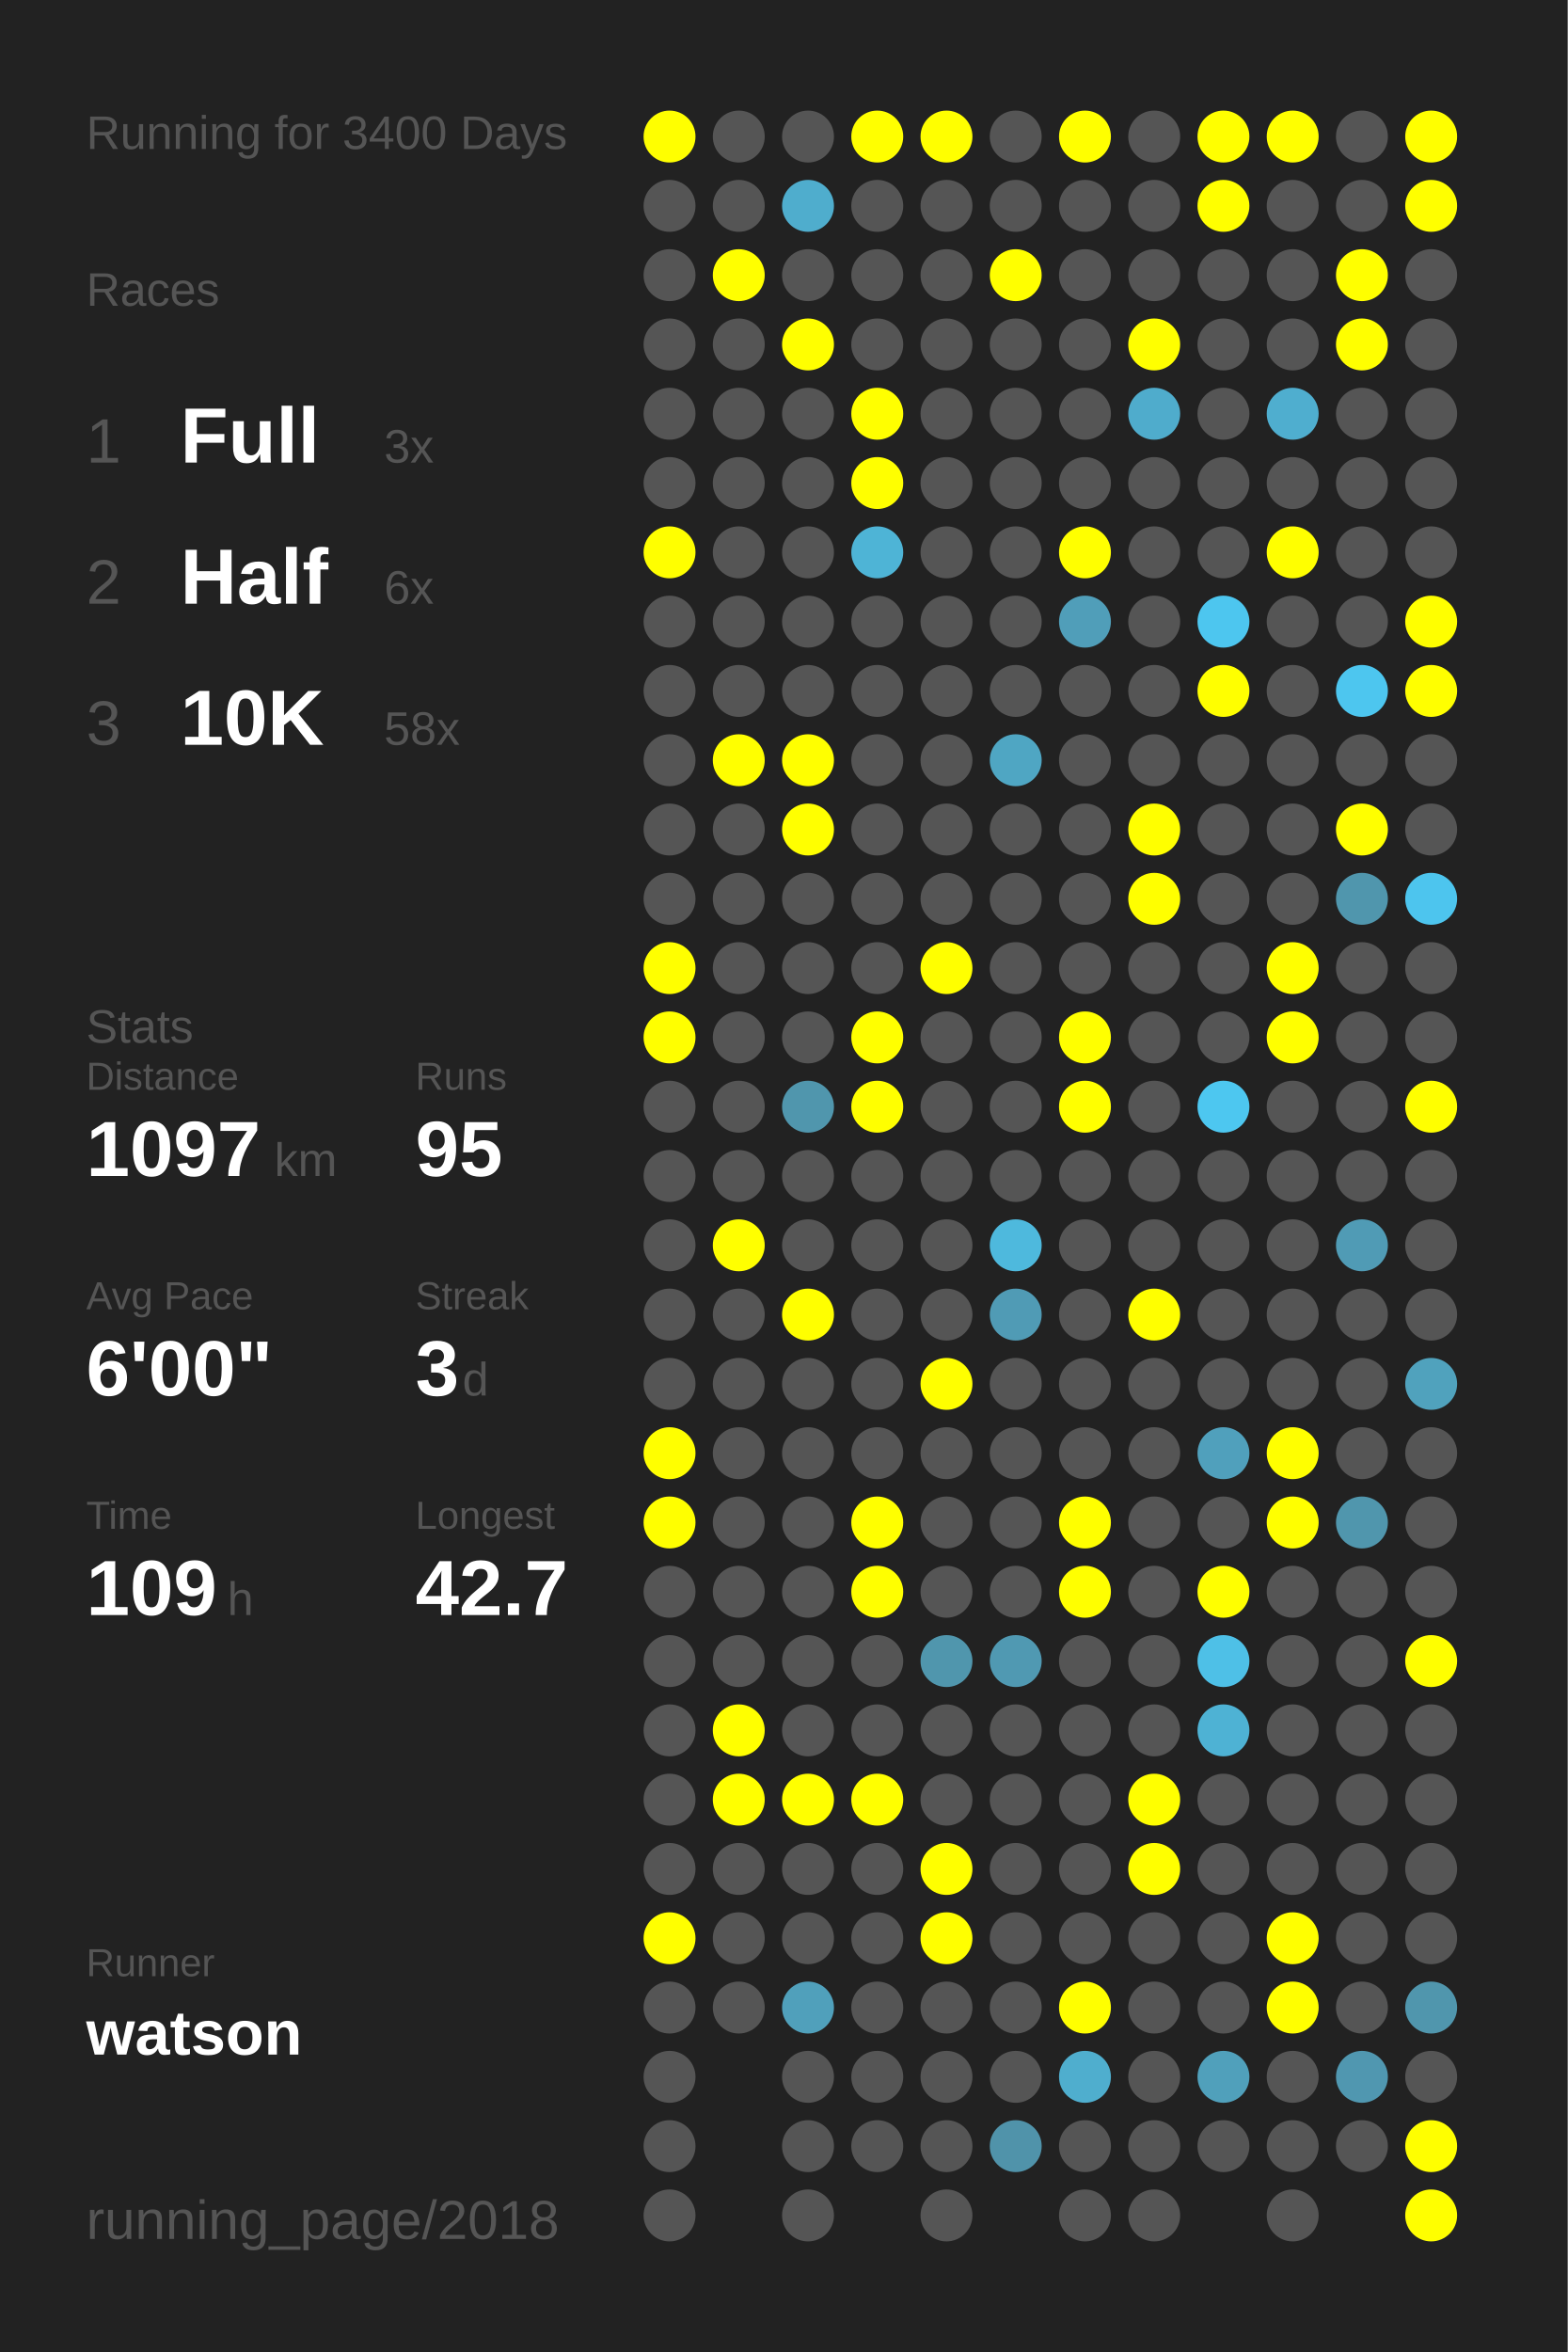
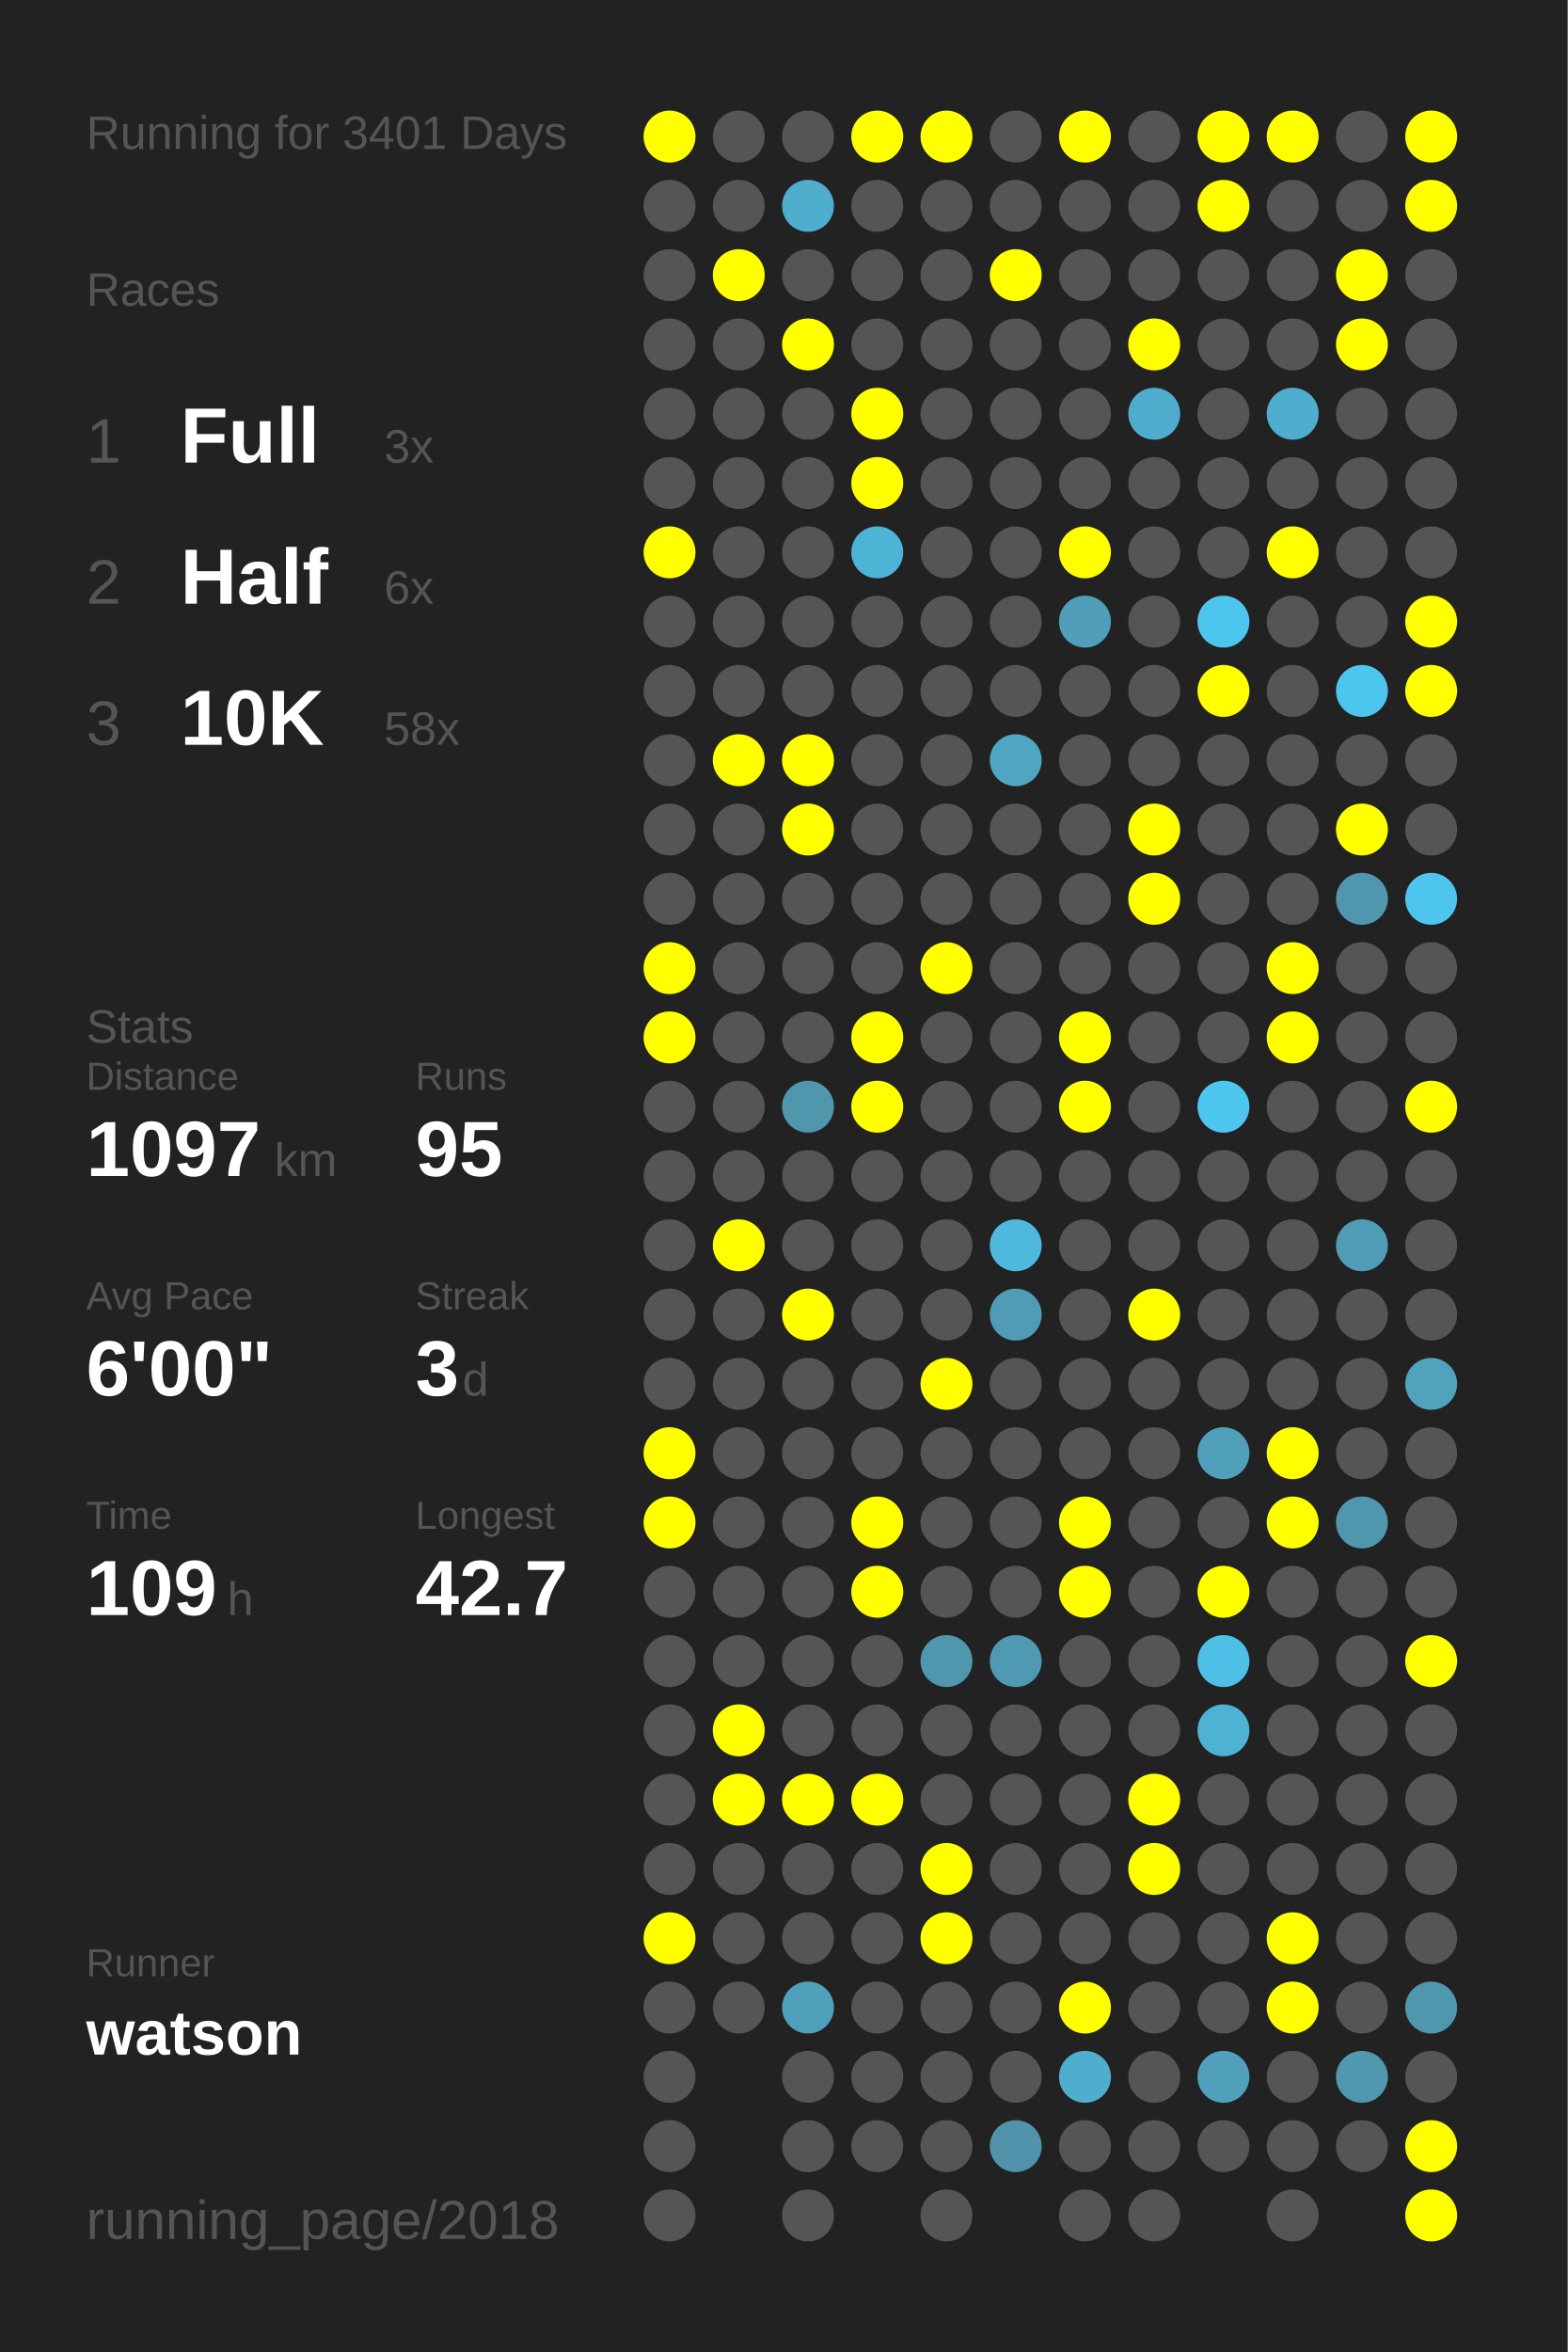
<svg xmlns="http://www.w3.org/2000/svg" baseProfile="full" height="300mm" version="1.1" viewBox="0,0,200,300" width="200mm">
  <defs />
  <rect fill="#222222" height="300" width="200" x="0" y="0" />
-   <text fill="#555555" style="font-size:6px; font-family:Arial;" x="11" y="19">Running for 3400 Days</text>
+   <text fill="#555555" style="font-size:6px; font-family:Arial;" x="11" y="19">Running for 3401 Days</text>
  <text fill="#555555" style="font-size:6px; font-family:Arial;" x="11" y="39">Races</text>
  <text fill="#555555" style="font-size:8px; font-family:Arial;" x="11" y="59">1</text>
  <text fill="#FFFFFF" style="font-size:10px; font-family:Arial; font-weight:bold;" x="23" y="59">Full</text>
  <text fill="#555555" style="font-size:6px; font-family:Arial;" x="49" y="59">3x</text>
  <text fill="#555555" style="font-size:8px; font-family:Arial;" x="11" y="77">2</text>
  <text fill="#FFFFFF" style="font-size:10px; font-family:Arial; font-weight:bold;" x="23" y="77">Half</text>
  <text fill="#555555" style="font-size:6px; font-family:Arial;" x="49" y="77">6x</text>
  <text fill="#555555" style="font-size:8px; font-family:Arial;" x="11" y="95">3</text>
  <text fill="#FFFFFF" style="font-size:10px; font-family:Arial; font-weight:bold;" x="23" y="95">10K</text>
  <text fill="#555555" style="font-size:6px; font-family:Arial;" x="49" y="95">58x</text>
  <text fill="#555555" style="font-size:6px; font-family:Arial;" x="11" y="133">Stats</text>
  <text fill="#555555" style="font-size:5px; font-family:Arial;" x="11" y="139">Distance</text>
  <text fill="#FFFFFF" style="font-size:10px; font-family:Arial; font-weight:bold;" x="11" y="150">1097</text>
  <text fill="#555555" style="font-size:6px; font-family:Arial;" x="35" y="150">km</text>
  <text fill="#555555" style="font-size:5px; font-family:Arial;" x="53" y="139">Runs</text>
  <text fill="#FFFFFF" style="font-size:10px; font-family:Arial; font-weight:bold;" x="53" y="150">95</text>
  <text fill="#555555" style="font-size:5px; font-family:Arial;" x="11" y="167">Avg Pace</text>
  <text fill="#FFFFFF" style="font-size:10px; font-family:Arial; font-weight:bold;" x="11" y="178">6'00"</text>
  <text fill="#555555" style="font-size:5px; font-family:Arial;" x="53" y="167">Streak</text>
  <text fill="#FFFFFF" style="font-size:10px; font-family:Arial; font-weight:bold;" x="53" y="178">3</text>
  <text fill="#555555" style="font-size:6px; font-family:Arial;" x="59" y="178">d</text>
  <text fill="#555555" style="font-size:5px; font-family:Arial;" x="11" y="195">Time</text>
  <text fill="#FFFFFF" style="font-size:10px; font-family:Arial; font-weight:bold;" x="11" y="206">109</text>
  <text fill="#555555" style="font-size:6px; font-family:Arial;" x="29" y="206">h</text>
  <text fill="#555555" style="font-size:5px; font-family:Arial;" x="53" y="195">Longest</text>
  <text fill="#FFFFFF" style="font-size:10px; font-family:Arial; font-weight:bold;" x="53" y="206">42.7</text>
  <text fill="#555555" style="font-size:5px; font-family:Arial;" x="11" y="252.065">Runner</text>
  <text fill="#FFFFFF" style="font-size:8px; font-family:Arial; font-weight:bold;" x="11" y="262.065">watson</text>
  <text fill="#555555" style="font-size:7px; font-family:Arial;" x="11" y="285.581">running_page/2018</text>
  <circle cx="85.417" cy="17.419" fill="#FFFF00" r="3.312" />
  <circle cx="85.417" cy="26.258" fill="#555555" r="3.312" />
  <circle cx="85.417" cy="35.097" fill="#555555" r="3.312" />
  <circle cx="85.417" cy="43.935" fill="#555555" r="3.312" />
  <circle cx="85.417" cy="52.774" fill="#555555" r="3.312" />
  <circle cx="85.417" cy="61.613" fill="#555555" r="3.312" />
  <circle cx="85.417" cy="70.452" fill="#FFFF00" r="3.312" />
  <circle cx="85.417" cy="79.29" fill="#555555" r="3.312" />
  <circle cx="85.417" cy="88.129" fill="#555555" r="3.312" />
  <circle cx="85.417" cy="96.968" fill="#555555" r="3.312" />
  <circle cx="85.417" cy="105.806" fill="#555555" r="3.312" />
  <circle cx="85.417" cy="114.645" fill="#555555" r="3.312" />
  <circle cx="85.417" cy="123.484" fill="#FFFF00" r="3.312" />
  <circle cx="85.417" cy="132.323" fill="#FFFF00" r="3.312" />
  <circle cx="85.417" cy="141.161" fill="#555555" r="3.312" />
  <circle cx="85.417" cy="150" fill="#555555" r="3.312" />
  <circle cx="85.417" cy="158.839" fill="#555555" r="3.312" />
  <circle cx="85.417" cy="167.677" fill="#555555" r="3.312" />
  <circle cx="85.417" cy="176.516" fill="#555555" r="3.312" />
  <circle cx="85.417" cy="185.355" fill="#FFFF00" r="3.312" />
  <circle cx="85.417" cy="194.194" fill="#FFFF00" r="3.312" />
  <circle cx="85.417" cy="203.032" fill="#555555" r="3.312" />
  <circle cx="85.417" cy="211.871" fill="#555555" r="3.312" />
  <circle cx="85.417" cy="220.71" fill="#555555" r="3.312" />
  <circle cx="85.417" cy="229.548" fill="#555555" r="3.312" />
  <circle cx="85.417" cy="238.387" fill="#555555" r="3.312" />
  <circle cx="85.417" cy="247.226" fill="#FFFF00" r="3.312" />
  <circle cx="85.417" cy="256.065" fill="#555555" r="3.312" />
  <circle cx="85.417" cy="264.903" fill="#555555" r="3.312" />
  <circle cx="85.417" cy="273.742" fill="#555555" r="3.312" />
  <circle cx="85.417" cy="282.581" fill="#555555" r="3.312" />
  <circle cx="94.25" cy="17.419" fill="#555555" r="3.312" />
  <circle cx="94.25" cy="26.258" fill="#555555" r="3.312" />
  <circle cx="94.25" cy="35.097" fill="#FFFF00" r="3.312" />
  <circle cx="94.25" cy="43.935" fill="#555555" r="3.312" />
  <circle cx="94.25" cy="52.774" fill="#555555" r="3.312" />
  <circle cx="94.25" cy="61.613" fill="#555555" r="3.312" />
  <circle cx="94.25" cy="70.452" fill="#555555" r="3.312" />
  <circle cx="94.25" cy="79.29" fill="#555555" r="3.312" />
  <circle cx="94.25" cy="88.129" fill="#555555" r="3.312" />
  <circle cx="94.25" cy="96.968" fill="#FFFF00" r="3.312" />
  <circle cx="94.25" cy="105.806" fill="#555555" r="3.312" />
  <circle cx="94.25" cy="114.645" fill="#555555" r="3.312" />
  <circle cx="94.25" cy="123.484" fill="#555555" r="3.312" />
  <circle cx="94.25" cy="132.323" fill="#555555" r="3.312" />
  <circle cx="94.25" cy="141.161" fill="#555555" r="3.312" />
  <circle cx="94.25" cy="150" fill="#555555" r="3.312" />
  <circle cx="94.25" cy="158.839" fill="#FFFF00" r="3.312" />
  <circle cx="94.25" cy="167.677" fill="#555555" r="3.312" />
  <circle cx="94.25" cy="176.516" fill="#555555" r="3.312" />
  <circle cx="94.25" cy="185.355" fill="#555555" r="3.312" />
  <circle cx="94.25" cy="194.194" fill="#555555" r="3.312" />
  <circle cx="94.25" cy="203.032" fill="#555555" r="3.312" />
  <circle cx="94.25" cy="211.871" fill="#555555" r="3.312" />
  <circle cx="94.25" cy="220.71" fill="#FFFF00" r="3.312" />
  <circle cx="94.25" cy="229.548" fill="#FFFF00" r="3.312" />
  <circle cx="94.25" cy="238.387" fill="#555555" r="3.312" />
  <circle cx="94.25" cy="247.226" fill="#555555" r="3.312" />
  <circle cx="94.25" cy="256.065" fill="#555555" r="3.312" />
  <circle cx="103.083" cy="17.419" fill="#555555" r="3.312" />
  <circle cx="103.083" cy="26.258" fill="#4fadcd" r="3.312" />
  <circle cx="103.083" cy="35.097" fill="#555555" r="3.312" />
  <circle cx="103.083" cy="43.935" fill="#FFFF00" r="3.312" />
  <circle cx="103.083" cy="52.774" fill="#555555" r="3.312" />
  <circle cx="103.083" cy="61.613" fill="#555555" r="3.312" />
  <circle cx="103.083" cy="70.452" fill="#555555" r="3.312" />
  <circle cx="103.083" cy="79.29" fill="#555555" r="3.312" />
  <circle cx="103.083" cy="88.129" fill="#555555" r="3.312" />
  <circle cx="103.083" cy="96.968" fill="#FFFF00" r="3.312" />
  <circle cx="103.083" cy="105.806" fill="#FFFF00" r="3.312" />
  <circle cx="103.083" cy="114.645" fill="#555555" r="3.312" />
  <circle cx="103.083" cy="123.484" fill="#555555" r="3.312" />
  <circle cx="103.083" cy="132.323" fill="#555555" r="3.312" />
  <circle cx="103.083" cy="141.161" fill="#5096ad" r="3.312" />
  <circle cx="103.083" cy="150" fill="#555555" r="3.312" />
  <circle cx="103.083" cy="158.839" fill="#555555" r="3.312" />
  <circle cx="103.083" cy="167.677" fill="#FFFF00" r="3.312" />
  <circle cx="103.083" cy="176.516" fill="#555555" r="3.312" />
  <circle cx="103.083" cy="185.355" fill="#555555" r="3.312" />
  <circle cx="103.083" cy="194.194" fill="#555555" r="3.312" />
  <circle cx="103.083" cy="203.032" fill="#555555" r="3.312" />
  <circle cx="103.083" cy="211.871" fill="#555555" r="3.312" />
  <circle cx="103.083" cy="220.71" fill="#555555" r="3.312" />
  <circle cx="103.083" cy="229.548" fill="#FFFF00" r="3.312" />
  <circle cx="103.083" cy="238.387" fill="#555555" r="3.312" />
  <circle cx="103.083" cy="247.226" fill="#555555" r="3.312" />
  <circle cx="103.083" cy="256.065" fill="#50a0bb" r="3.312" />
  <circle cx="103.083" cy="264.903" fill="#555555" r="3.312" />
  <circle cx="103.083" cy="273.742" fill="#555555" r="3.312" />
  <circle cx="103.083" cy="282.581" fill="#555555" r="3.312" />
  <circle cx="111.917" cy="17.419" fill="#FFFF00" r="3.312" />
  <circle cx="111.917" cy="26.258" fill="#555555" r="3.312" />
  <circle cx="111.917" cy="35.097" fill="#555555" r="3.312" />
  <circle cx="111.917" cy="43.935" fill="#555555" r="3.312" />
  <circle cx="111.917" cy="52.774" fill="#FFFF00" r="3.312" />
  <circle cx="111.917" cy="61.613" fill="#FFFF00" r="3.312" />
  <circle cx="111.917" cy="70.452" fill="#4eb4d6" r="3.312" />
  <circle cx="111.917" cy="79.29" fill="#555555" r="3.312" />
  <circle cx="111.917" cy="88.129" fill="#555555" r="3.312" />
  <circle cx="111.917" cy="96.968" fill="#555555" r="3.312" />
  <circle cx="111.917" cy="105.806" fill="#555555" r="3.312" />
  <circle cx="111.917" cy="114.645" fill="#555555" r="3.312" />
  <circle cx="111.917" cy="123.484" fill="#555555" r="3.312" />
  <circle cx="111.917" cy="132.323" fill="#FFFF00" r="3.312" />
  <circle cx="111.917" cy="141.161" fill="#FFFF00" r="3.312" />
  <circle cx="111.917" cy="150" fill="#555555" r="3.312" />
  <circle cx="111.917" cy="158.839" fill="#555555" r="3.312" />
  <circle cx="111.917" cy="167.677" fill="#555555" r="3.312" />
  <circle cx="111.917" cy="176.516" fill="#555555" r="3.312" />
  <circle cx="111.917" cy="185.355" fill="#555555" r="3.312" />
  <circle cx="111.917" cy="194.194" fill="#FFFF00" r="3.312" />
  <circle cx="111.917" cy="203.032" fill="#FFFF00" r="3.312" />
  <circle cx="111.917" cy="211.871" fill="#555555" r="3.312" />
  <circle cx="111.917" cy="220.71" fill="#555555" r="3.312" />
  <circle cx="111.917" cy="229.548" fill="#FFFF00" r="3.312" />
  <circle cx="111.917" cy="238.387" fill="#555555" r="3.312" />
  <circle cx="111.917" cy="247.226" fill="#555555" r="3.312" />
  <circle cx="111.917" cy="256.065" fill="#555555" r="3.312" />
  <circle cx="111.917" cy="264.903" fill="#555555" r="3.312" />
  <circle cx="111.917" cy="273.742" fill="#555555" r="3.312" />
  <circle cx="120.75" cy="17.419" fill="#FFFF00" r="3.312" />
  <circle cx="120.75" cy="26.258" fill="#555555" r="3.312" />
  <circle cx="120.75" cy="35.097" fill="#555555" r="3.312" />
  <circle cx="120.75" cy="43.935" fill="#555555" r="3.312" />
  <circle cx="120.75" cy="52.774" fill="#555555" r="3.312" />
  <circle cx="120.75" cy="61.613" fill="#555555" r="3.312" />
  <circle cx="120.75" cy="70.452" fill="#555555" r="3.312" />
  <circle cx="120.75" cy="79.29" fill="#555555" r="3.312" />
  <circle cx="120.75" cy="88.129" fill="#555555" r="3.312" />
  <circle cx="120.75" cy="96.968" fill="#555555" r="3.312" />
  <circle cx="120.75" cy="105.806" fill="#555555" r="3.312" />
  <circle cx="120.75" cy="114.645" fill="#555555" r="3.312" />
  <circle cx="120.75" cy="123.484" fill="#FFFF00" r="3.312" />
  <circle cx="120.75" cy="132.323" fill="#555555" r="3.312" />
  <circle cx="120.75" cy="141.161" fill="#555555" r="3.312" />
  <circle cx="120.75" cy="150" fill="#555555" r="3.312" />
  <circle cx="120.75" cy="158.839" fill="#555555" r="3.312" />
  <circle cx="120.75" cy="167.677" fill="#555555" r="3.312" />
  <circle cx="120.75" cy="176.516" fill="#FFFF00" r="3.312" />
  <circle cx="120.75" cy="185.355" fill="#555555" r="3.312" />
  <circle cx="120.75" cy="194.194" fill="#555555" r="3.312" />
  <circle cx="120.75" cy="203.032" fill="#555555" r="3.312" />
  <circle cx="120.75" cy="211.871" fill="#5096ad" r="3.312" />
  <circle cx="120.75" cy="220.71" fill="#555555" r="3.312" />
  <circle cx="120.75" cy="229.548" fill="#555555" r="3.312" />
  <circle cx="120.75" cy="238.387" fill="#FFFF00" r="3.312" />
  <circle cx="120.75" cy="247.226" fill="#FFFF00" r="3.312" />
  <circle cx="120.75" cy="256.065" fill="#555555" r="3.312" />
  <circle cx="120.75" cy="264.903" fill="#555555" r="3.312" />
  <circle cx="120.75" cy="273.742" fill="#555555" r="3.312" />
  <circle cx="120.75" cy="282.581" fill="#555555" r="3.312" />
  <circle cx="129.583" cy="17.419" fill="#555555" r="3.312" />
  <circle cx="129.583" cy="26.258" fill="#555555" r="3.312" />
  <circle cx="129.583" cy="35.097" fill="#FFFF00" r="3.312" />
  <circle cx="129.583" cy="43.935" fill="#555555" r="3.312" />
  <circle cx="129.583" cy="52.774" fill="#555555" r="3.312" />
  <circle cx="129.583" cy="61.613" fill="#555555" r="3.312" />
  <circle cx="129.583" cy="70.452" fill="#555555" r="3.312" />
  <circle cx="129.583" cy="79.29" fill="#555555" r="3.312" />
  <circle cx="129.583" cy="88.129" fill="#555555" r="3.312" />
  <circle cx="129.583" cy="96.968" fill="#4fa6c3" r="3.312" />
  <circle cx="129.583" cy="105.806" fill="#555555" r="3.312" />
  <circle cx="129.583" cy="114.645" fill="#555555" r="3.312" />
  <circle cx="129.583" cy="123.484" fill="#555555" r="3.312" />
  <circle cx="129.583" cy="132.323" fill="#555555" r="3.312" />
  <circle cx="129.583" cy="141.161" fill="#555555" r="3.312" />
  <circle cx="129.583" cy="150" fill="#555555" r="3.312" />
  <circle cx="129.583" cy="158.839" fill="#4eb9dd" r="3.312" />
  <circle cx="129.583" cy="167.677" fill="#509bb5" r="3.312" />
  <circle cx="129.583" cy="176.516" fill="#555555" r="3.312" />
  <circle cx="129.583" cy="185.355" fill="#555555" r="3.312" />
  <circle cx="129.583" cy="194.194" fill="#555555" r="3.312" />
  <circle cx="129.583" cy="203.032" fill="#555555" r="3.312" />
  <circle cx="129.583" cy="211.871" fill="#5099b2" r="3.312" />
  <circle cx="129.583" cy="220.71" fill="#555555" r="3.312" />
  <circle cx="129.583" cy="229.548" fill="#555555" r="3.312" />
  <circle cx="129.583" cy="238.387" fill="#555555" r="3.312" />
  <circle cx="129.583" cy="247.226" fill="#555555" r="3.312" />
  <circle cx="129.583" cy="256.065" fill="#555555" r="3.312" />
  <circle cx="129.583" cy="264.903" fill="#555555" r="3.312" />
  <circle cx="129.583" cy="273.742" fill="#5093aa" r="3.312" />
  <circle cx="138.417" cy="17.419" fill="#FFFF00" r="3.312" />
  <circle cx="138.417" cy="26.258" fill="#555555" r="3.312" />
  <circle cx="138.417" cy="35.097" fill="#555555" r="3.312" />
  <circle cx="138.417" cy="43.935" fill="#555555" r="3.312" />
  <circle cx="138.417" cy="52.774" fill="#555555" r="3.312" />
  <circle cx="138.417" cy="61.613" fill="#555555" r="3.312" />
  <circle cx="138.417" cy="70.452" fill="#FFFF00" r="3.312" />
  <circle cx="138.417" cy="79.29" fill="#509eb9" r="3.312" />
  <circle cx="138.417" cy="88.129" fill="#555555" r="3.312" />
  <circle cx="138.417" cy="96.968" fill="#555555" r="3.312" />
  <circle cx="138.417" cy="105.806" fill="#555555" r="3.312" />
  <circle cx="138.417" cy="114.645" fill="#555555" r="3.312" />
  <circle cx="138.417" cy="123.484" fill="#555555" r="3.312" />
  <circle cx="138.417" cy="132.323" fill="#FFFF00" r="3.312" />
  <circle cx="138.417" cy="141.161" fill="#FFFF00" r="3.312" />
  <circle cx="138.417" cy="150" fill="#555555" r="3.312" />
  <circle cx="138.417" cy="158.839" fill="#555555" r="3.312" />
  <circle cx="138.417" cy="167.677" fill="#555555" r="3.312" />
  <circle cx="138.417" cy="176.516" fill="#555555" r="3.312" />
  <circle cx="138.417" cy="185.355" fill="#555555" r="3.312" />
  <circle cx="138.417" cy="194.194" fill="#FFFF00" r="3.312" />
  <circle cx="138.417" cy="203.032" fill="#FFFF00" r="3.312" />
  <circle cx="138.417" cy="211.871" fill="#555555" r="3.312" />
  <circle cx="138.417" cy="220.71" fill="#555555" r="3.312" />
  <circle cx="138.417" cy="229.548" fill="#555555" r="3.312" />
  <circle cx="138.417" cy="238.387" fill="#555555" r="3.312" />
  <circle cx="138.417" cy="247.226" fill="#555555" r="3.312" />
  <circle cx="138.417" cy="256.065" fill="#FFFF00" r="3.312" />
  <circle cx="138.417" cy="264.903" fill="#4faece" r="3.312" />
  <circle cx="138.417" cy="273.742" fill="#555555" r="3.312" />
  <circle cx="138.417" cy="282.581" fill="#555555" r="3.312" />
  <circle cx="147.25" cy="17.419" fill="#555555" r="3.312" />
  <circle cx="147.25" cy="26.258" fill="#555555" r="3.312" />
  <circle cx="147.25" cy="35.097" fill="#555555" r="3.312" />
  <circle cx="147.25" cy="43.935" fill="#FFFF00" r="3.312" />
  <circle cx="147.25" cy="52.774" fill="#4faccc" r="3.312" />
  <circle cx="147.25" cy="61.613" fill="#555555" r="3.312" />
  <circle cx="147.25" cy="70.452" fill="#555555" r="3.312" />
  <circle cx="147.25" cy="79.29" fill="#555555" r="3.312" />
  <circle cx="147.25" cy="88.129" fill="#555555" r="3.312" />
  <circle cx="147.25" cy="96.968" fill="#555555" r="3.312" />
  <circle cx="147.25" cy="105.806" fill="#FFFF00" r="3.312" />
  <circle cx="147.25" cy="114.645" fill="#FFFF00" r="3.312" />
  <circle cx="147.25" cy="123.484" fill="#555555" r="3.312" />
  <circle cx="147.25" cy="132.323" fill="#555555" r="3.312" />
  <circle cx="147.25" cy="141.161" fill="#555555" r="3.312" />
  <circle cx="147.25" cy="150" fill="#555555" r="3.312" />
  <circle cx="147.25" cy="158.839" fill="#555555" r="3.312" />
  <circle cx="147.25" cy="167.677" fill="#FFFF00" r="3.312" />
  <circle cx="147.25" cy="176.516" fill="#555555" r="3.312" />
  <circle cx="147.25" cy="185.355" fill="#555555" r="3.312" />
  <circle cx="147.25" cy="194.194" fill="#555555" r="3.312" />
  <circle cx="147.25" cy="203.032" fill="#555555" r="3.312" />
  <circle cx="147.25" cy="211.871" fill="#555555" r="3.312" />
  <circle cx="147.25" cy="220.71" fill="#555555" r="3.312" />
  <circle cx="147.25" cy="229.548" fill="#FFFF00" r="3.312" />
  <circle cx="147.25" cy="238.387" fill="#FFFF00" r="3.312" />
  <circle cx="147.25" cy="247.226" fill="#555555" r="3.312" />
  <circle cx="147.25" cy="256.065" fill="#555555" r="3.312" />
  <circle cx="147.25" cy="264.903" fill="#555555" r="3.312" />
  <circle cx="147.25" cy="273.742" fill="#555555" r="3.312" />
  <circle cx="147.25" cy="282.581" fill="#555555" r="3.312" />
  <circle cx="156.083" cy="17.419" fill="#FFFF00" r="3.312" />
  <circle cx="156.083" cy="26.258" fill="#FFFF00" r="3.312" />
  <circle cx="156.083" cy="35.097" fill="#555555" r="3.312" />
  <circle cx="156.083" cy="43.935" fill="#555555" r="3.312" />
  <circle cx="156.083" cy="52.774" fill="#555555" r="3.312" />
  <circle cx="156.083" cy="61.613" fill="#555555" r="3.312" />
  <circle cx="156.083" cy="70.452" fill="#555555" r="3.312" />
  <circle cx="156.083" cy="79.29" fill="#4dc6ef" r="3.312" />
  <circle cx="156.083" cy="88.129" fill="#FFFF00" r="3.312" />
  <circle cx="156.083" cy="96.968" fill="#555555" r="3.312" />
  <circle cx="156.083" cy="105.806" fill="#555555" r="3.312" />
  <circle cx="156.083" cy="114.645" fill="#555555" r="3.312" />
  <circle cx="156.083" cy="123.484" fill="#555555" r="3.312" />
  <circle cx="156.083" cy="132.323" fill="#555555" r="3.312" />
  <circle cx="156.083" cy="141.161" fill="#4dc7f0" r="3.312" />
  <circle cx="156.083" cy="150" fill="#555555" r="3.312" />
  <circle cx="156.083" cy="158.839" fill="#555555" r="3.312" />
  <circle cx="156.083" cy="167.677" fill="#555555" r="3.312" />
  <circle cx="156.083" cy="176.516" fill="#555555" r="3.312" />
  <circle cx="156.083" cy="185.355" fill="#50a0bc" r="3.312" />
  <circle cx="156.083" cy="194.194" fill="#555555" r="3.312" />
  <circle cx="156.083" cy="203.032" fill="#FFFF00" r="3.312" />
  <circle cx="156.083" cy="211.871" fill="#4ec0e7" r="3.312" />
  <circle cx="156.083" cy="220.71" fill="#4eb2d4" r="3.312" />
  <circle cx="156.083" cy="229.548" fill="#555555" r="3.312" />
  <circle cx="156.083" cy="238.387" fill="#555555" r="3.312" />
  <circle cx="156.083" cy="247.226" fill="#555555" r="3.312" />
  <circle cx="156.083" cy="256.065" fill="#555555" r="3.312" />
  <circle cx="156.083" cy="264.903" fill="#50a0bb" r="3.312" />
  <circle cx="156.083" cy="273.742" fill="#555555" r="3.312" />
  <circle cx="164.917" cy="17.419" fill="#FFFF00" r="3.312" />
  <circle cx="164.917" cy="26.258" fill="#555555" r="3.312" />
  <circle cx="164.917" cy="35.097" fill="#555555" r="3.312" />
  <circle cx="164.917" cy="43.935" fill="#555555" r="3.312" />
  <circle cx="164.917" cy="52.774" fill="#4faecf" r="3.312" />
  <circle cx="164.917" cy="61.613" fill="#555555" r="3.312" />
  <circle cx="164.917" cy="70.452" fill="#FFFF00" r="3.312" />
  <circle cx="164.917" cy="79.29" fill="#555555" r="3.312" />
  <circle cx="164.917" cy="88.129" fill="#555555" r="3.312" />
  <circle cx="164.917" cy="96.968" fill="#555555" r="3.312" />
  <circle cx="164.917" cy="105.806" fill="#555555" r="3.312" />
  <circle cx="164.917" cy="114.645" fill="#555555" r="3.312" />
  <circle cx="164.917" cy="123.484" fill="#FFFF00" r="3.312" />
  <circle cx="164.917" cy="132.323" fill="#FFFF00" r="3.312" />
  <circle cx="164.917" cy="141.161" fill="#555555" r="3.312" />
  <circle cx="164.917" cy="150" fill="#555555" r="3.312" />
  <circle cx="164.917" cy="158.839" fill="#555555" r="3.312" />
  <circle cx="164.917" cy="167.677" fill="#555555" r="3.312" />
  <circle cx="164.917" cy="176.516" fill="#555555" r="3.312" />
  <circle cx="164.917" cy="185.355" fill="#FFFF00" r="3.312" />
  <circle cx="164.917" cy="194.194" fill="#FFFF00" r="3.312" />
  <circle cx="164.917" cy="203.032" fill="#555555" r="3.312" />
  <circle cx="164.917" cy="211.871" fill="#555555" r="3.312" />
  <circle cx="164.917" cy="220.71" fill="#555555" r="3.312" />
  <circle cx="164.917" cy="229.548" fill="#555555" r="3.312" />
  <circle cx="164.917" cy="238.387" fill="#555555" r="3.312" />
  <circle cx="164.917" cy="247.226" fill="#FFFF00" r="3.312" />
  <circle cx="164.917" cy="256.065" fill="#FFFF00" r="3.312" />
  <circle cx="164.917" cy="264.903" fill="#555555" r="3.312" />
  <circle cx="164.917" cy="273.742" fill="#555555" r="3.312" />
  <circle cx="164.917" cy="282.581" fill="#555555" r="3.312" />
  <circle cx="173.75" cy="17.419" fill="#555555" r="3.312" />
  <circle cx="173.75" cy="26.258" fill="#555555" r="3.312" />
  <circle cx="173.75" cy="35.097" fill="#FFFF00" r="3.312" />
  <circle cx="173.75" cy="43.935" fill="#FFFF00" r="3.312" />
  <circle cx="173.75" cy="52.774" fill="#555555" r="3.312" />
  <circle cx="173.75" cy="61.613" fill="#555555" r="3.312" />
  <circle cx="173.75" cy="70.452" fill="#555555" r="3.312" />
  <circle cx="173.75" cy="79.29" fill="#555555" r="3.312" />
  <circle cx="173.75" cy="88.129" fill="#4dc6ef" r="3.312" />
  <circle cx="173.75" cy="96.968" fill="#555555" r="3.312" />
  <circle cx="173.75" cy="105.806" fill="#FFFF00" r="3.312" />
  <circle cx="173.75" cy="114.645" fill="#5096ad" r="3.312" />
  <circle cx="173.75" cy="123.484" fill="#555555" r="3.312" />
  <circle cx="173.75" cy="132.323" fill="#555555" r="3.312" />
  <circle cx="173.75" cy="141.161" fill="#555555" r="3.312" />
  <circle cx="173.75" cy="150" fill="#555555" r="3.312" />
  <circle cx="173.75" cy="158.839" fill="#509bb5" r="3.312" />
  <circle cx="173.75" cy="167.677" fill="#555555" r="3.312" />
  <circle cx="173.75" cy="176.516" fill="#555555" r="3.312" />
  <circle cx="173.75" cy="185.355" fill="#555555" r="3.312" />
  <circle cx="173.75" cy="194.194" fill="#5096ad" r="3.312" />
  <circle cx="173.75" cy="203.032" fill="#555555" r="3.312" />
  <circle cx="173.75" cy="211.871" fill="#555555" r="3.312" />
  <circle cx="173.75" cy="220.71" fill="#555555" r="3.312" />
  <circle cx="173.75" cy="229.548" fill="#555555" r="3.312" />
  <circle cx="173.75" cy="238.387" fill="#555555" r="3.312" />
  <circle cx="173.75" cy="247.226" fill="#555555" r="3.312" />
  <circle cx="173.75" cy="256.065" fill="#555555" r="3.312" />
  <circle cx="173.75" cy="264.903" fill="#5097b0" r="3.312" />
  <circle cx="173.75" cy="273.742" fill="#555555" r="3.312" />
  <circle cx="182.583" cy="17.419" fill="#FFFF00" r="3.312" />
  <circle cx="182.583" cy="26.258" fill="#FFFF00" r="3.312" />
  <circle cx="182.583" cy="35.097" fill="#555555" r="3.312" />
  <circle cx="182.583" cy="43.935" fill="#555555" r="3.312" />
  <circle cx="182.583" cy="52.774" fill="#555555" r="3.312" />
  <circle cx="182.583" cy="61.613" fill="#555555" r="3.312" />
  <circle cx="182.583" cy="70.452" fill="#555555" r="3.312" />
  <circle cx="182.583" cy="79.29" fill="#FFFF00" r="3.312" />
  <circle cx="182.583" cy="88.129" fill="#FFFF00" r="3.312" />
  <circle cx="182.583" cy="96.968" fill="#555555" r="3.312" />
  <circle cx="182.583" cy="105.806" fill="#555555" r="3.312" />
  <circle cx="182.583" cy="114.645" fill="#4dc5ee" r="3.312" />
  <circle cx="182.583" cy="123.484" fill="#555555" r="3.312" />
  <circle cx="182.583" cy="132.323" fill="#555555" r="3.312" />
  <circle cx="182.583" cy="141.161" fill="#FFFF00" r="3.312" />
  <circle cx="182.583" cy="150" fill="#555555" r="3.312" />
  <circle cx="182.583" cy="158.839" fill="#555555" r="3.312" />
  <circle cx="182.583" cy="167.677" fill="#555555" r="3.312" />
  <circle cx="182.583" cy="176.516" fill="#50a2bd" r="3.312" />
  <circle cx="182.583" cy="185.355" fill="#555555" r="3.312" />
  <circle cx="182.583" cy="194.194" fill="#555555" r="3.312" />
  <circle cx="182.583" cy="203.032" fill="#555555" r="3.312" />
  <circle cx="182.583" cy="211.871" fill="#FFFF00" r="3.312" />
  <circle cx="182.583" cy="220.71" fill="#555555" r="3.312" />
  <circle cx="182.583" cy="229.548" fill="#555555" r="3.312" />
  <circle cx="182.583" cy="238.387" fill="#555555" r="3.312" />
  <circle cx="182.583" cy="247.226" fill="#555555" r="3.312" />
  <circle cx="182.583" cy="256.065" fill="#5096ad" r="3.312" />
  <circle cx="182.583" cy="264.903" fill="#555555" r="3.312" />
  <circle cx="182.583" cy="273.742" fill="#FFFF00" r="3.312" />
  <circle cx="182.583" cy="282.581" fill="#FFFF00" r="3.312" />
</svg>
